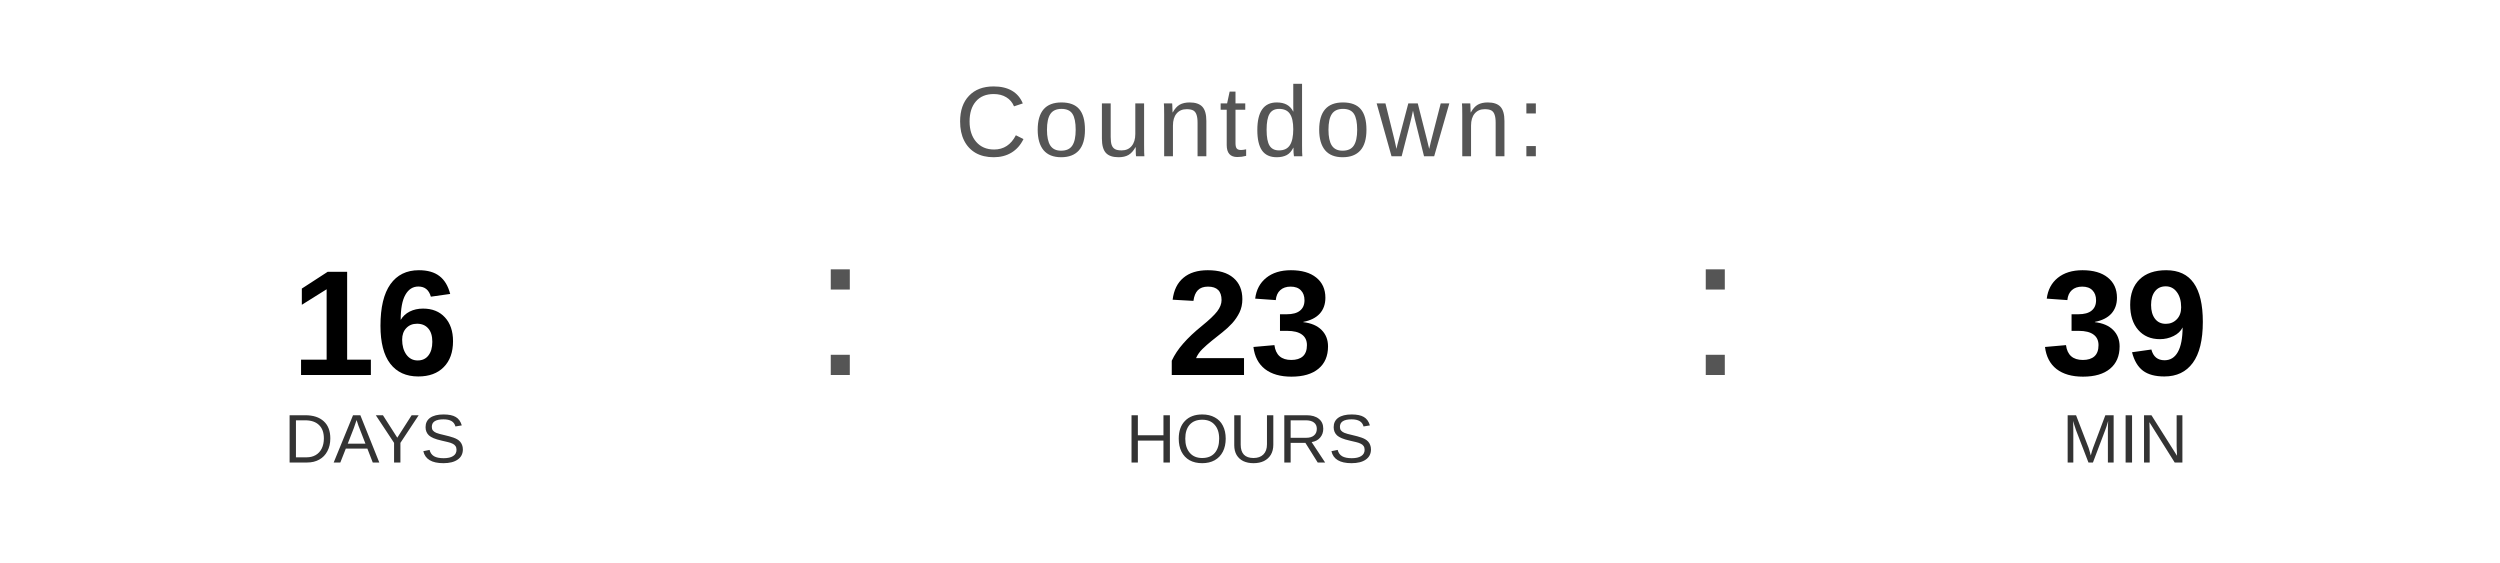
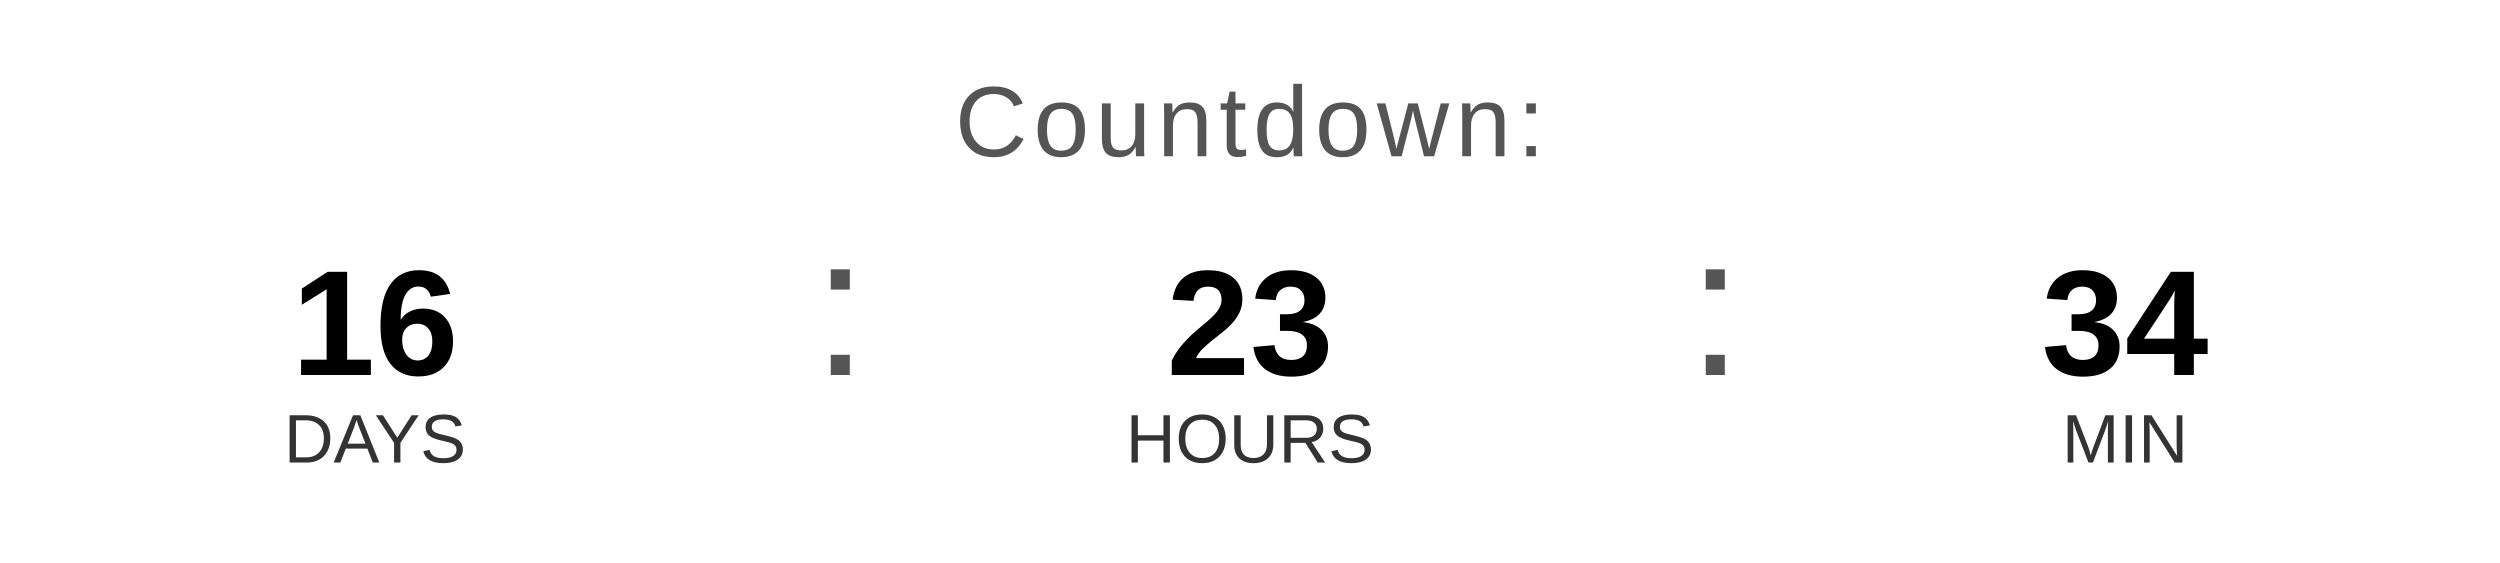
<svg xmlns="http://www.w3.org/2000/svg" width="400" height="90" viewBox="0 0 400 90">
  <text x="200" y="25" font-family="Arial, Helvetica, sans-serif" font-size="16" fill="#555555" text-anchor="middle" letter-spacing="1">
    Countdown:
  </text>
  <text x="60" y="60" font-family="Arial, Helvetica, sans-serif" font-size="24" font-weight="bold" fill="#000000" text-anchor="middle">16</text>
  <text x="60" y="74" font-family="Arial, Helvetica, sans-serif" font-size="11" fill="#333333" text-anchor="middle">DAYS</text>
  <text x="130" y="60" font-family="Arial, sans-serif" font-size="32" fill="#555555">:</text>
  <text x="200" y="60" font-family="Arial, Helvetica, sans-serif" font-size="24" font-weight="bold" fill="#000000" text-anchor="middle">23</text>
  <text x="200" y="74" font-family="Arial, Helvetica, sans-serif" font-size="11" fill="#333333" text-anchor="middle">HOURS</text>
  <text x="270" y="60" font-family="Arial, sans-serif" font-size="32" fill="#555555">:</text>
-   <text x="340" y="60" font-family="Arial, Helvetica, sans-serif" font-size="24" font-weight="bold" fill="#000000" text-anchor="middle">39</text>
+   <text x="340" y="60" font-family="Arial, Helvetica, sans-serif" font-size="24" font-weight="bold" fill="#000000" text-anchor="middle">34</text>
  <text x="340" y="74" font-family="Arial, Helvetica, sans-serif" font-size="11" fill="#333333" text-anchor="middle">MIN</text>
</svg>
